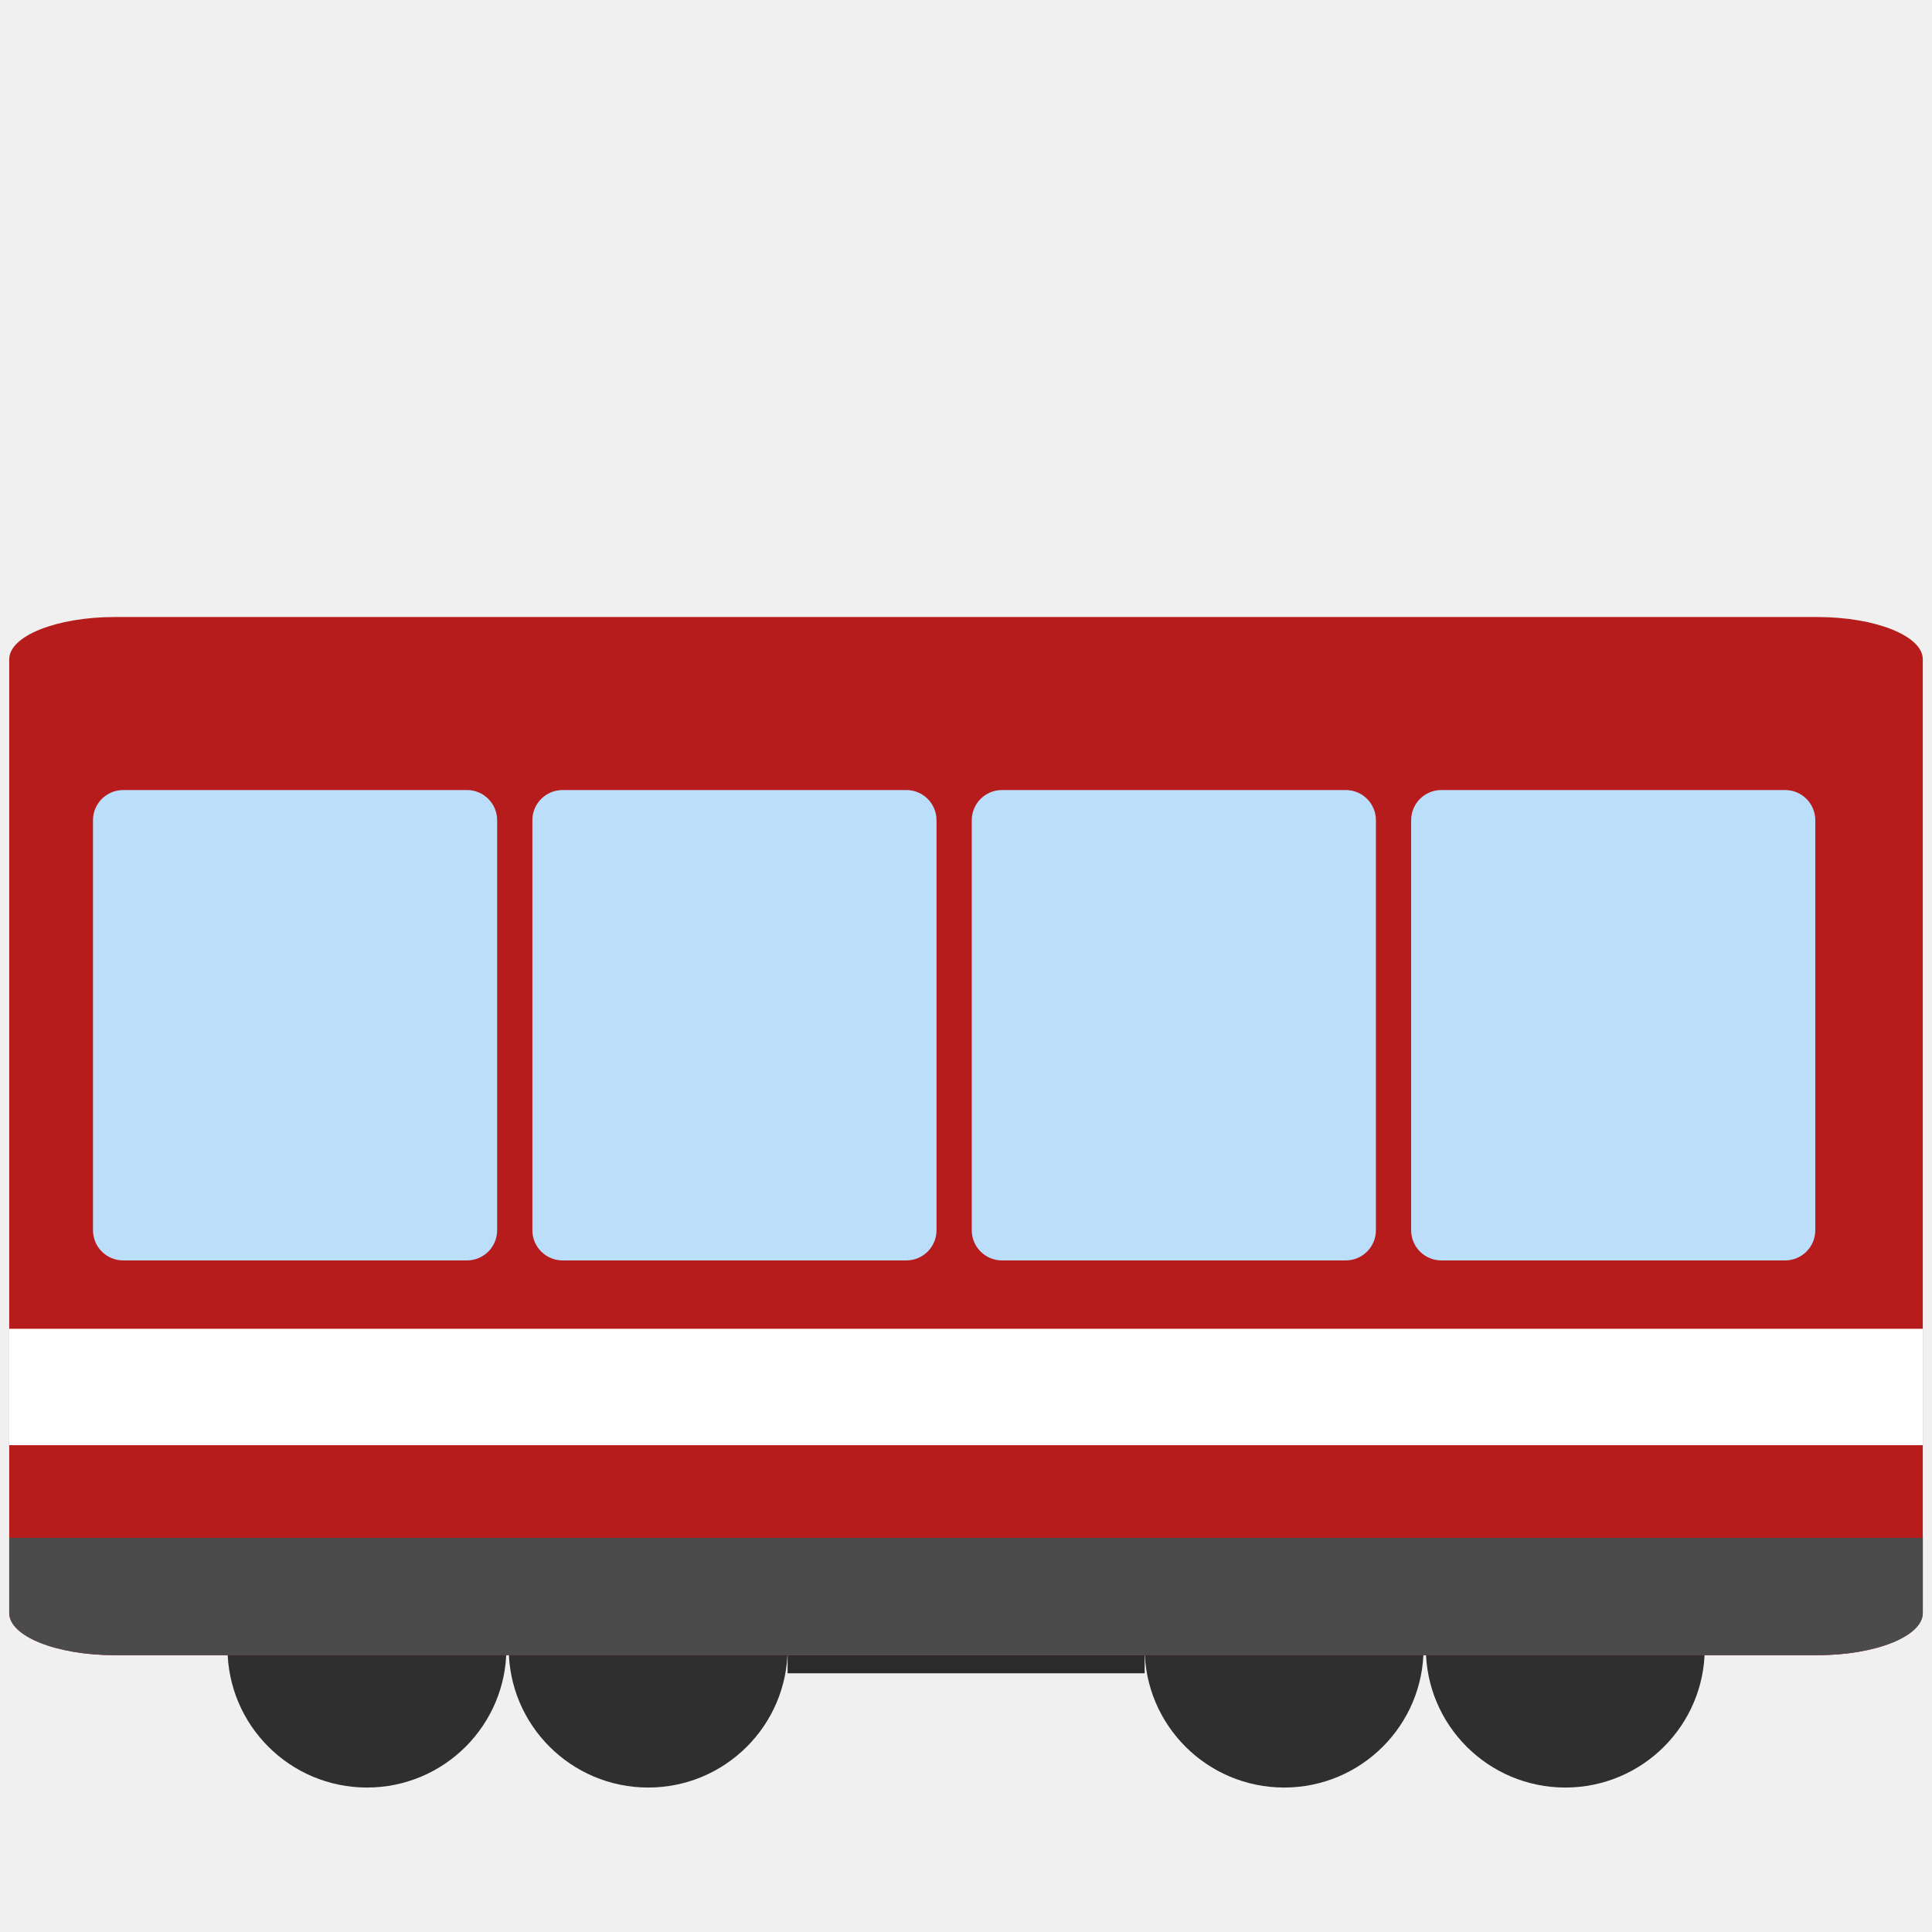
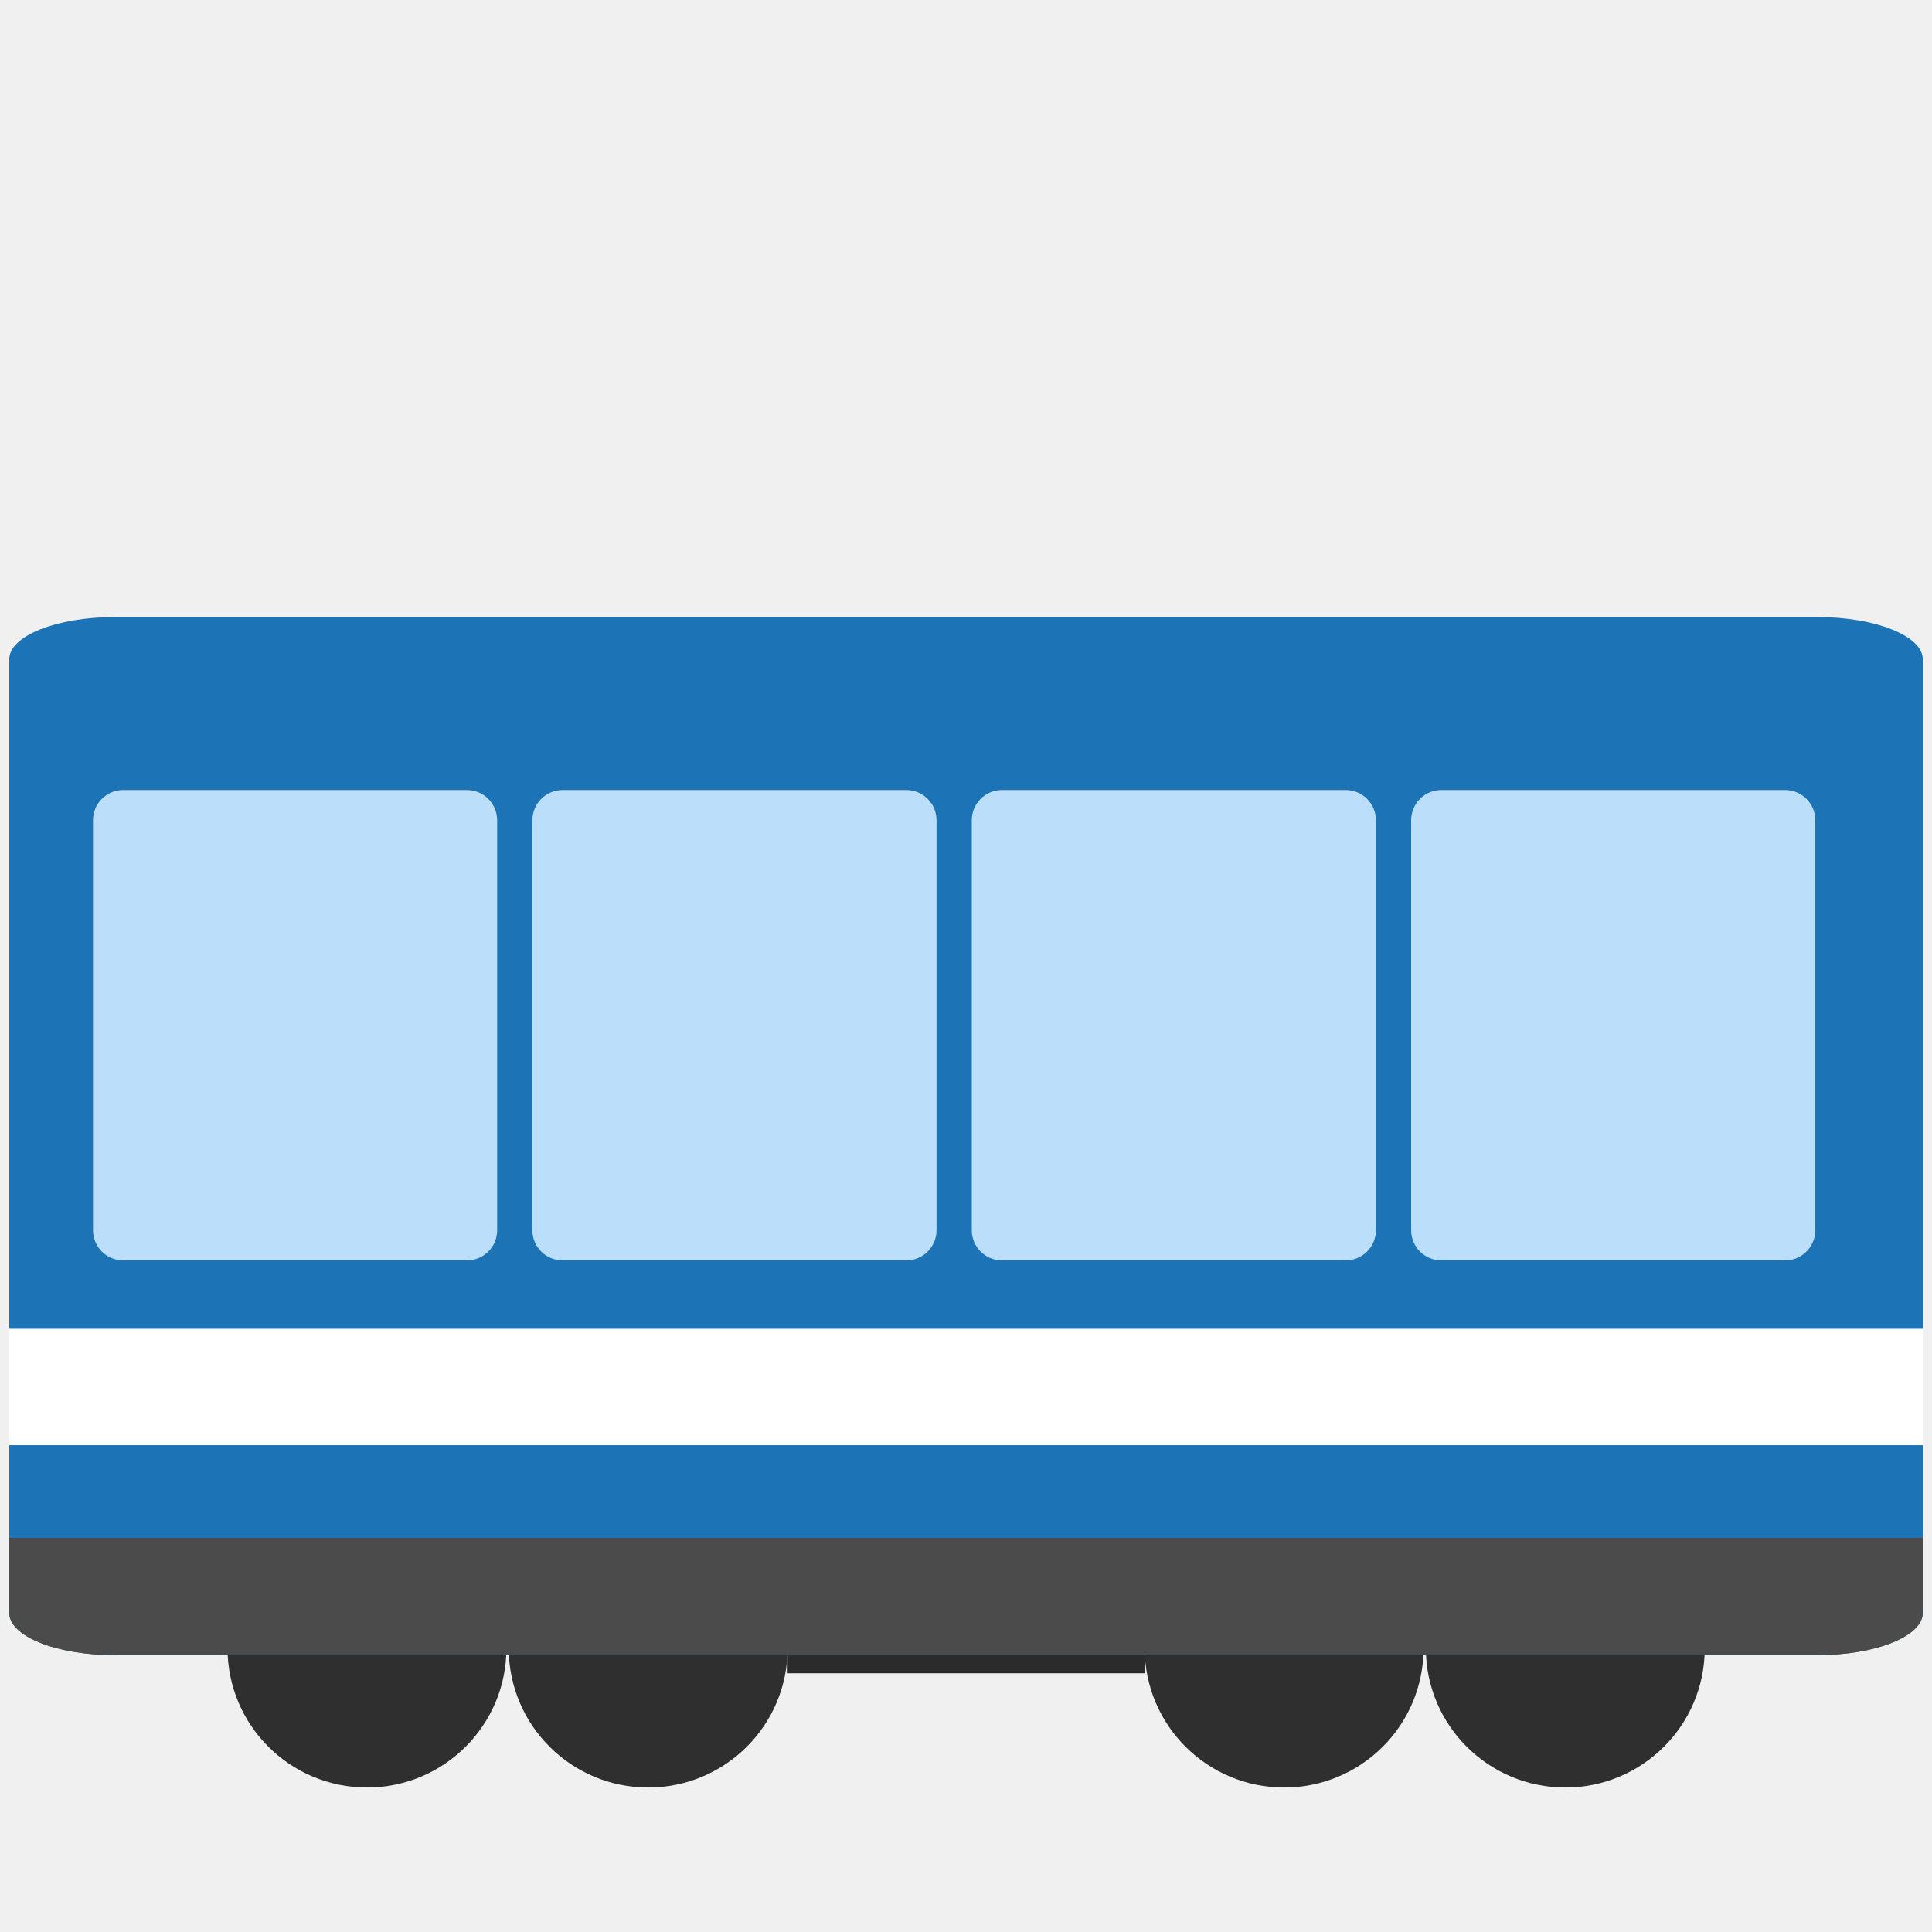
<svg xmlns="http://www.w3.org/2000/svg" xmlns:xlink="http://www.w3.org/1999/xlink" width="128" height="128" style="enable-background:new 0 0 128 128;" version="1.1" id="svg22">
  <defs id="defs26">
    <defs id="defs3">
      <path id="SVGID_1_" d="m 127.38,51.82 c 0,-7.55 -4.09,-14.64 -22.55,-14.64 H 75.7 52.3 23.27 c -18.47,0 -22.56,7.09 -22.56,14.64 0,5.69 0,11.81 0,15.57 0,0.04 0.02,0.06 0.02,0.1 -0.08,1.07 -0.11,2.15 -0.11,3.23 0,13.04 0,27.06 0,35.68 0,1.81 1.45,3.26 3.26,3.26 h 120.24 c 1.8,0 3.26,-1.45 3.26,-3.26 0,-8.62 0,-22.65 0,-35.68 0,-0.96 -0.03,-1.91 -0.09,-2.86 0.05,-0.15 0.09,-0.3 0.09,-0.48 0,-3.75 0,-9.87 0,-15.56 z" />
    </defs>
    <clipPath id="SVGID_2_">
      <use style="overflow:visible" xlink:href="#SVGID_1_" id="use7" x="0" y="0" width="100%" height="100%" />
    </clipPath>
  </defs>
  <path style="vector-effect:none;fill:#2b2b2b;fill-opacity:1;stroke:none;stroke-width:1;stroke-opacity:1" d="m 52.181,109.66 v 1.199 h 23.656 v -1.199 z" id="rect4355" />
  <g id="g4305" transform="translate(0.04390187,-2.351193)">
    <path id="path4297" style="fill:#2f2f2f;stroke-width:1" d="m 94.271,111.553 c 0,5.103 -4.139,9.227 -9.235,9.227 -5.103,0 -9.242,-4.132 -9.242,-9.227 0,-5.111 4.139,-9.227 9.242,-9.227 5.095,0 9.235,4.124 9.235,9.227 z" />
    <path id="path4299" style="fill:#2f2f2f;stroke-width:1" d="m 112.9,111.553 c 0,5.103 -4.139,9.227 -9.235,9.227 -5.103,0 -9.242,-4.132 -9.242,-9.227 0,-5.111 4.139,-9.227 9.242,-9.227 5.103,0 9.235,4.124 9.235,9.227 z" />
    <path d="m 33.507,111.553 c 0,5.103 -4.139,9.227 -9.235,9.227 -5.103,0 -9.242,-4.132 -9.242,-9.227 0,-5.111 4.139,-9.227 9.242,-9.227 5.095,0 9.235,4.124 9.235,9.227 z" style="fill:#2f2f2f;stroke-width:1" id="path14" />
    <path d="m 52.137,111.553 c 0,5.103 -4.139,9.227 -9.235,9.227 -5.103,0 -9.242,-4.132 -9.242,-9.227 0,-5.111 4.139,-9.227 9.242,-9.227 5.103,0 9.235,4.124 9.235,9.227 z" style="fill:#2f2f2f;stroke-width:1" id="path16" />
  </g>
-   <rect style="opacity:1;vector-effect:none;fill:#b71c1c;fill-opacity:1;stroke-width:1;stroke-linecap:butt;stroke-linejoin:miter;stroke-miterlimit:4;stroke-dasharray:none;stroke-dashoffset:0;stroke-opacity:1;paint-order:stroke fill markers" id="rect4286" width="126.779" height="68.781" x="0.611" y="40.879" rx="7" ry="2.8" />
+   <rect style="opacity:1;vector-effect:none;fill:#1c74b7;fill-opacity:1;stroke-width:1;stroke-linecap:butt;stroke-linejoin:miter;stroke-miterlimit:4;stroke-dasharray:none;stroke-dashoffset:0;stroke-opacity:1;paint-order:stroke fill markers" id="rect4286" width="126.779" height="68.781" x="0.611" y="40.879" rx="7" ry="2.8" />
  <rect style="vector-effect:none;fill:#bbdefb;fill-opacity:1;stroke-width:1" id="rect4315" width="26.776" height="31.164" x="6.161" y="52.342" rx="2" ry="2" />
  <rect ry="2" rx="2" y="52.342" x="35.271" height="31.164" width="26.776" id="rect4335" style="vector-effect:none;fill:#bbdefb;fill-opacity:1;stroke-width:1" />
  <rect ry="2" rx="2" y="52.342" x="64.382" height="31.164" width="26.776" id="rect4337" style="vector-effect:none;fill:#bbdefb;fill-opacity:1;stroke-width:1" />
  <rect style="vector-effect:none;fill:#bbdefb;fill-opacity:1;stroke-width:1" id="rect4344" width="26.776" height="31.164" x="93.492" y="52.342" rx="2" ry="2" />
  <rect style="vector-effect:none;fill:#ffffff;fill-opacity:1;stroke:none;stroke-width:1;stroke-opacity:1" id="rect4346" width="126.779" height="7.711" x="0.61" y="88.036" />
  <path style="opacity:1;vector-effect:none;fill:#4b4b4b;fill-opacity:1;stroke-width:1;stroke-linecap:butt;stroke-linejoin:miter;stroke-miterlimit:4;stroke-dasharray:none;stroke-dashoffset:0;stroke-opacity:1;paint-order:stroke fill markers" d="m 0.611,101.885 v 4.975 c 0,1.551 3.122,2.801 7,2.801 H 120.39 c 3.878,0 7,-1.25 7,-2.801 v -4.975 z" id="rect4302" />
</svg>
